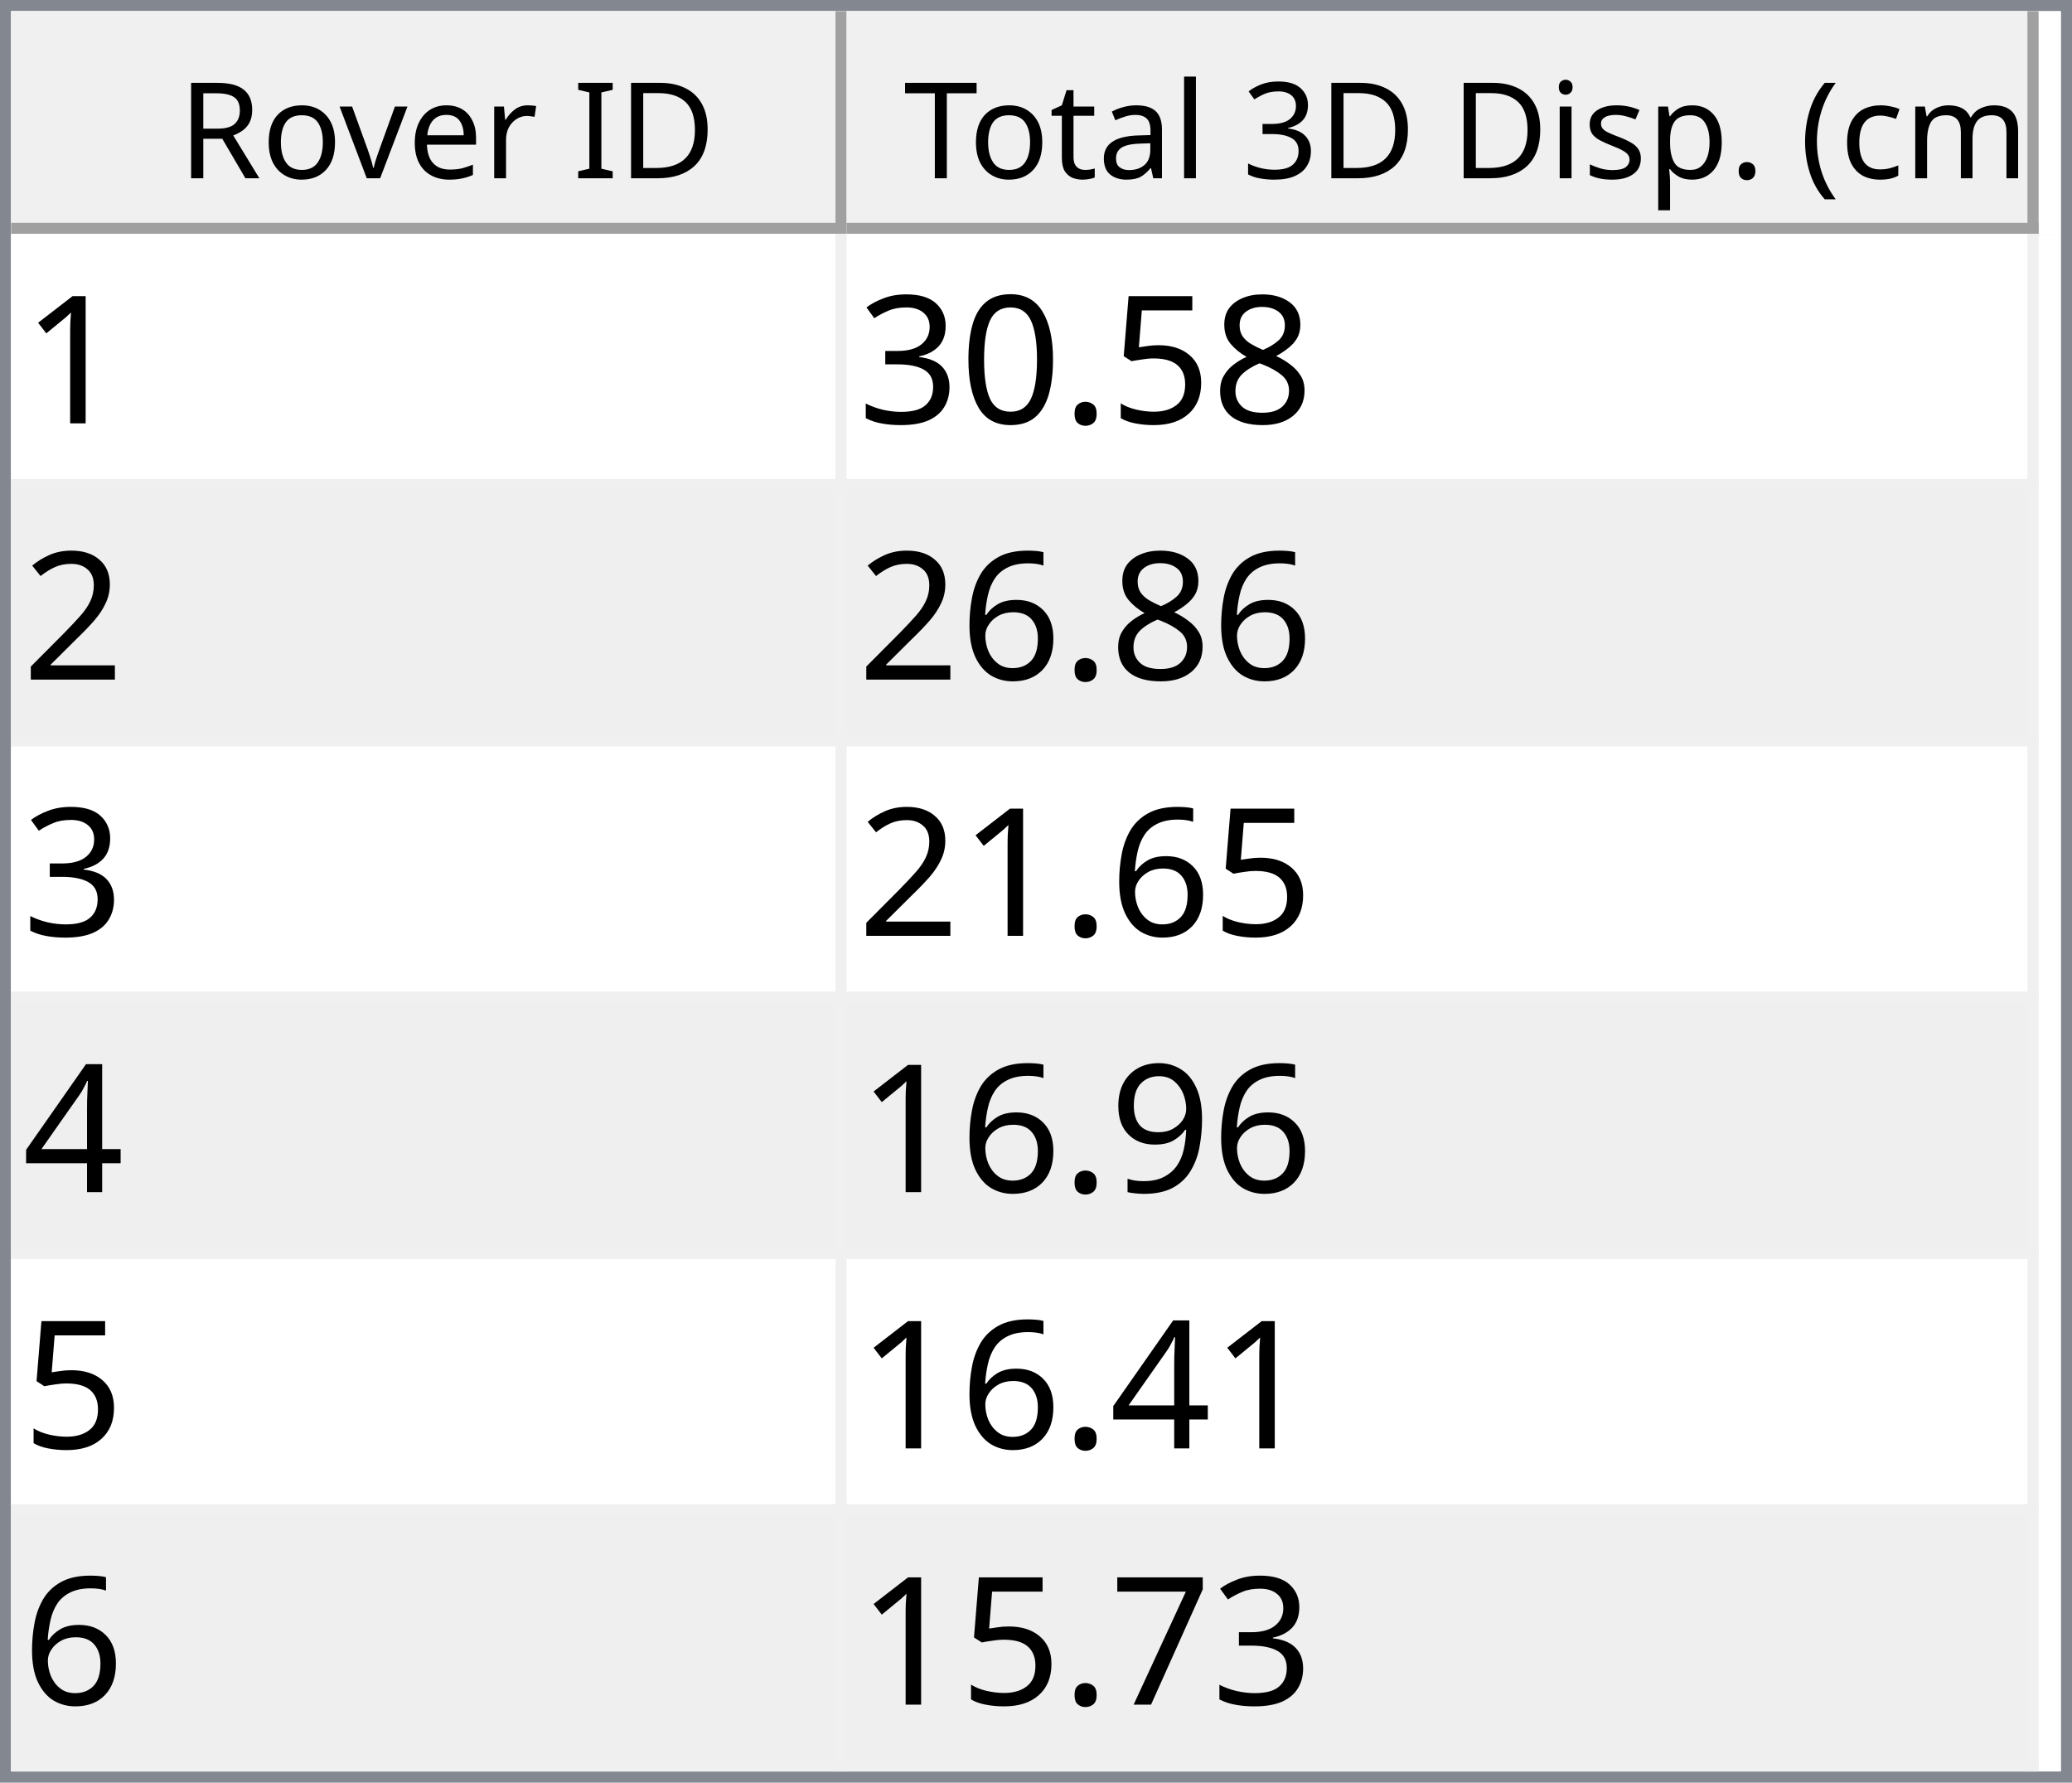
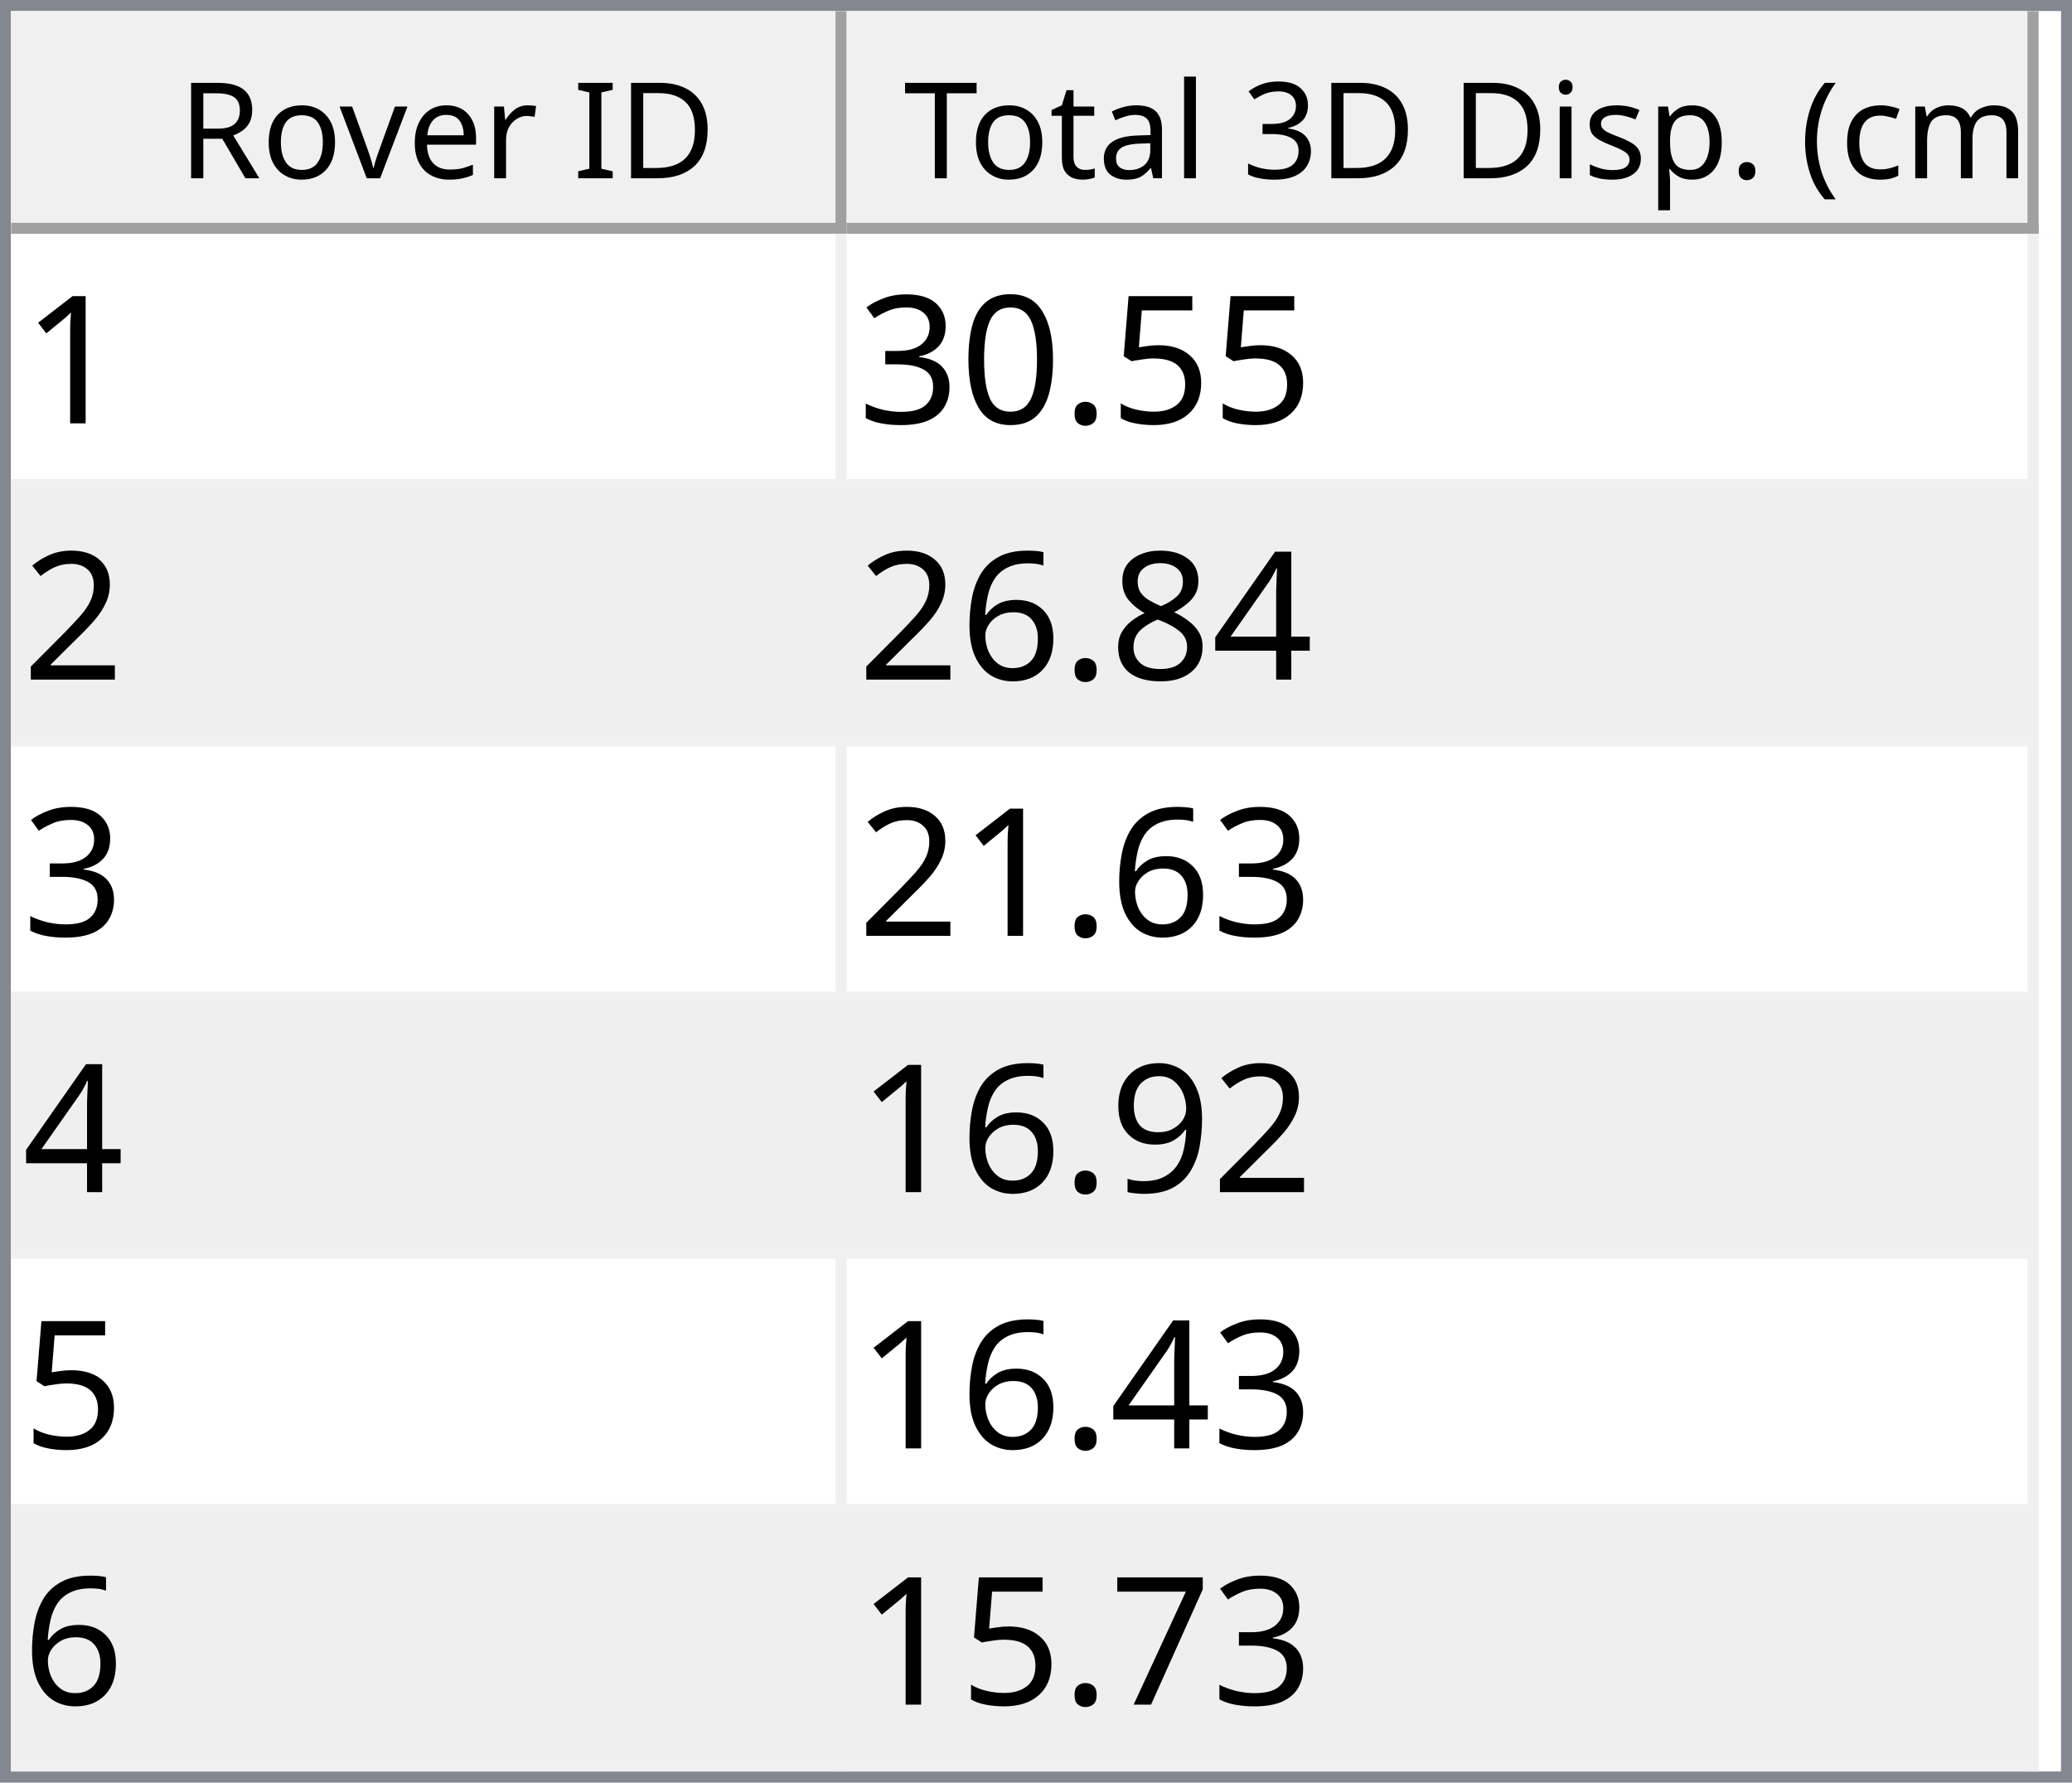
<svg xmlns="http://www.w3.org/2000/svg" style="fill-opacity:1; color-rendering:auto; color-interpolation:auto; text-rendering:auto; stroke:black; stroke-linecap:square; stroke-miterlimit:10; shape-rendering:auto; stroke-opacity:1; fill:black; stroke-dasharray:none; font-weight:normal; stroke-width:1; font-family:'Dialog'; font-style:normal; stroke-linejoin:miter; font-size:12px; stroke-dashoffset:0; image-rendering:auto;" width="186" height="160">
  <defs id="genericDefs" />
  <g>
    <defs id="defs1">
      <clipPath clipPathUnits="userSpaceOnUse" id="clipPath1">
        <path d="M0 0 L186 0 L186 160 L0 160 L0 0 Z" />
      </clipPath>
      <clipPath clipPathUnits="userSpaceOnUse" id="clipPath2">
        <path d="M0 0 L0 160 L186 160 L186 0 Z" />
      </clipPath>
      <clipPath clipPathUnits="userSpaceOnUse" id="clipPath3">
        <path d="M0 0 L0 20 L184 20 L184 0 Z" />
      </clipPath>
      <clipPath clipPathUnits="userSpaceOnUse" id="clipPath4">
        <path d="M0 0 L0 20 L75 20 L75 0 Z" />
      </clipPath>
      <clipPath clipPathUnits="userSpaceOnUse" id="clipPath5">
        <path d="M1 1 L1 19 L74 19 L74 1 Z" />
      </clipPath>
      <clipPath clipPathUnits="userSpaceOnUse" id="clipPath6">
        <path d="M0 0 L0 18 L73 18 L73 0 Z" />
      </clipPath>
      <clipPath clipPathUnits="userSpaceOnUse" id="clipPath7">
        <path d="M-0.5 -0.5 L-0.5 19.5 L74.5 19.5 L74.5 -0.5 Z" />
      </clipPath>
      <clipPath clipPathUnits="userSpaceOnUse" id="clipPath8">
        <path d="M0 0 L0 20 L107 20 L107 0 Z" />
      </clipPath>
      <clipPath clipPathUnits="userSpaceOnUse" id="clipPath9">
        <path d="M1 1 L1 19 L106 19 L106 1 Z" />
      </clipPath>
      <clipPath clipPathUnits="userSpaceOnUse" id="clipPath10">
        <path d="M0 0 L0 18 L105 18 L105 0 Z" />
      </clipPath>
      <clipPath clipPathUnits="userSpaceOnUse" id="clipPath11">
        <path d="M-0.5 -0.5 L-0.5 19.5 L106.5 19.5 L106.5 -0.5 Z" />
      </clipPath>
      <clipPath clipPathUnits="userSpaceOnUse" id="clipPath12">
        <path d="M0 0 L0 138 L184 138 L184 0 Z" />
      </clipPath>
      <clipPath clipPathUnits="userSpaceOnUse" id="clipPath13">
        <path d="M0 0 L0 138 L182 138 L182 0 Z" />
      </clipPath>
      <clipPath clipPathUnits="userSpaceOnUse" id="clipPath14">
        <path d="M-0.5 -0.5 L-0.5 137.5 L181.5 137.5 L181.5 -0.5 Z" />
      </clipPath>
      <clipPath clipPathUnits="userSpaceOnUse" id="clipPath15">
        <path d="M0 0 L0 22 L74 22 L74 0 Z" />
      </clipPath>
      <clipPath clipPathUnits="userSpaceOnUse" id="clipPath16">
        <path d="M0 0 L0 22 L106 22 L106 0 Z" />
      </clipPath>
      <font horiz-adv-x="64.551" id="font1">
        <font-face ascent="107.91" descent="25.098" units-per-em="100" style="font-style:normal; font-family:Segoe UI; font-weight:normal;" />
        <missing-glyph horiz-adv-x="64.551" d="M8.109 0 L8.109 68.266 L56.453 68.266 L56.453 0 L8.109 0 ZM15.328 7.234 L49.219 7.234 L49.219 61.031 L15.328 61.031 L15.328 7.234 Z" />
        <glyph unicode="D" horiz-adv-x="70.117" d="M9.188 0 L9.188 70.016 L28.516 70.016 Q65.531 70.016 65.531 35.891 Q65.531 19.672 55.25 9.836 Q44.969 0 27.734 0 L9.188 0 ZM17.391 62.594 L17.391 7.422 L27.828 7.422 Q41.609 7.422 49.273 14.797 Q56.938 22.172 56.938 35.688 Q56.938 62.594 28.328 62.594 L17.391 62.594 Z" />
        <glyph unicode="I" horiz-adv-x="26.611" d="M17.391 0 L9.188 0 L9.188 70.016 L17.391 70.016 L17.391 0 Z" />
        <glyph unicode=" " horiz-adv-x="27.393" d="" />
        <glyph unicode="r" horiz-adv-x="34.766" d="M34.188 41.891 Q32.078 43.5 28.125 43.5 Q23 43.5 19.555 38.672 Q16.109 33.844 16.109 25.484 L16.109 0 L8.109 0 L8.109 50 L16.109 50 L16.109 39.703 L16.312 39.703 Q18.016 44.969 21.531 47.922 Q25.047 50.875 29.391 50.875 Q32.516 50.875 34.188 50.203 L34.188 41.891 Z" />
        <glyph unicode="e" horiz-adv-x="52.295" d="M48.297 23 L12.984 23 Q13.188 14.656 17.484 10.109 Q21.781 5.562 29.297 5.562 Q37.75 5.562 44.828 11.141 L44.828 3.609 Q38.234 -1.172 27.391 -1.172 Q16.797 -1.172 10.742 5.641 Q4.688 12.453 4.688 24.812 Q4.688 36.469 11.305 43.82 Q17.922 51.172 27.734 51.172 Q37.547 51.172 42.922 44.828 Q48.297 38.484 48.297 27.203 L48.297 23 ZM40.094 29.781 Q40.047 36.719 36.75 40.578 Q33.453 44.438 27.594 44.438 Q21.922 44.438 17.969 40.383 Q14.016 36.328 13.094 29.781 L40.094 29.781 Z" />
        <glyph unicode="v" horiz-adv-x="47.9" d="M47.406 50 L27.484 0 L19.625 0 L0.688 50 L9.469 50 L22.172 13.672 Q23.578 9.672 23.922 6.688 L24.125 6.688 Q24.609 10.453 25.688 13.484 L38.969 50 L47.406 50 Z" />
        <glyph unicode="o" horiz-adv-x="58.594" d="M29 -1.172 Q17.922 -1.172 11.305 5.836 Q4.688 12.844 4.688 24.422 Q4.688 37.016 11.57 44.094 Q18.453 51.172 30.172 51.172 Q41.359 51.172 47.633 44.289 Q53.906 37.406 53.906 25.203 Q53.906 13.234 47.141 6.031 Q40.375 -1.172 29 -1.172 ZM29.594 44.438 Q21.875 44.438 17.383 39.188 Q12.891 33.938 12.891 24.703 Q12.891 15.828 17.43 10.695 Q21.969 5.562 29.594 5.562 Q37.359 5.562 41.531 10.594 Q45.703 15.625 45.703 24.906 Q45.703 34.281 41.531 39.359 Q37.359 44.438 29.594 44.438 Z" />
        <glyph unicode="R" horiz-adv-x="59.814" d="M59.375 0 L49.609 0 L37.891 19.625 Q36.281 22.359 34.766 24.289 Q33.25 26.219 31.664 27.438 Q30.078 28.656 28.25 29.219 Q26.422 29.781 24.125 29.781 L17.391 29.781 L17.391 0 L9.188 0 L9.188 70.016 L30.078 70.016 Q34.672 70.016 38.555 68.867 Q42.438 67.719 45.289 65.375 Q48.141 63.031 49.758 59.547 Q51.375 56.062 51.375 51.375 Q51.375 47.703 50.273 44.656 Q49.172 41.609 47.148 39.211 Q45.125 36.812 42.266 35.133 Q39.406 33.453 35.844 32.516 L35.844 32.328 Q37.594 31.547 38.891 30.547 Q40.188 29.547 41.359 28.18 Q42.531 26.812 43.68 25.078 Q44.828 23.344 46.234 21.047 L59.375 0 ZM17.391 62.594 L17.391 37.203 L28.516 37.203 Q31.594 37.203 34.203 38.133 Q36.812 39.062 38.719 40.797 Q40.625 42.531 41.703 45.047 Q42.781 47.562 42.781 50.688 Q42.781 56.297 39.141 59.445 Q35.5 62.594 28.609 62.594 L17.391 62.594 Z" />
        <glyph unicode=")" horiz-adv-x="30.176" d="M8.297 -15.922 L1.172 -15.922 Q16.406 2.344 16.406 26.812 Q16.406 51.469 1.078 70.016 L8.297 70.016 Q23.531 52.156 23.531 26.703 Q23.531 1.375 8.297 -15.922 Z" />
        <glyph unicode="m" horiz-adv-x="86.133" d="M79.109 0 L71.094 0 L71.094 28.719 Q71.094 37.016 68.531 40.727 Q65.969 44.438 59.906 44.438 Q54.781 44.438 51.195 39.75 Q47.609 35.062 47.609 28.516 L47.609 0 L39.594 0 L39.594 29.688 Q39.594 44.438 28.219 44.438 Q22.953 44.438 19.531 40.016 Q16.109 35.594 16.109 28.516 L16.109 0 L8.109 0 L8.109 50 L16.109 50 L16.109 42.094 L16.312 42.094 Q21.625 51.172 31.844 51.172 Q36.969 51.172 40.773 48.312 Q44.578 45.453 46 40.828 Q51.562 51.172 62.594 51.172 Q79.109 51.172 79.109 30.812 L79.109 0 Z" />
        <glyph unicode="c" horiz-adv-x="46.191" d="M42.188 2.297 Q36.422 -1.172 28.516 -1.172 Q17.828 -1.172 11.258 5.789 Q4.688 12.75 4.688 23.828 Q4.688 36.188 11.766 43.68 Q18.844 51.172 30.672 51.172 Q37.25 51.172 42.281 48.734 L42.281 40.531 Q36.719 44.438 30.375 44.438 Q22.703 44.438 17.797 38.945 Q12.891 33.453 12.891 24.516 Q12.891 15.719 17.508 10.641 Q22.125 5.562 29.891 5.562 Q36.422 5.562 42.188 9.906 L42.188 2.297 Z" />
        <glyph unicode="(" horiz-adv-x="30.176" d="M29.109 -15.922 L21.969 -15.922 Q6.844 1.375 6.844 26.703 Q6.844 52.156 21.969 70.016 L29.203 70.016 Q13.875 51.469 13.875 26.812 Q13.875 2.344 29.109 -15.922 Z" />
        <glyph unicode="." horiz-adv-x="21.68" d="M10.891 -1.078 Q8.641 -1.078 7.055 0.539 Q5.469 2.156 5.469 4.391 Q5.469 6.641 7.055 8.273 Q8.641 9.906 10.891 9.906 Q13.188 9.906 14.797 8.273 Q16.406 6.641 16.406 4.391 Q16.406 2.156 14.797 0.539 Q13.188 -1.078 10.891 -1.078 Z" />
        <glyph unicode="p" horiz-adv-x="58.789" d="M16.312 7.234 L16.109 7.234 L16.109 -23 L8.109 -23 L8.109 50 L16.109 50 L16.109 41.219 L16.312 41.219 Q22.219 51.172 33.594 51.172 Q43.266 51.172 48.688 44.461 Q54.109 37.75 54.109 26.469 Q54.109 13.922 48 6.375 Q41.891 -1.172 31.297 -1.172 Q21.578 -1.172 16.312 7.234 ZM16.109 27.391 L16.109 20.406 Q16.109 14.203 20.141 9.883 Q24.172 5.562 30.375 5.562 Q37.641 5.562 41.773 11.133 Q45.906 16.703 45.906 26.609 Q45.906 34.969 42.047 39.703 Q38.188 44.438 31.594 44.438 Q24.609 44.438 20.359 39.578 Q16.109 34.719 16.109 27.391 Z" />
        <glyph unicode="s" horiz-adv-x="42.432" d="M5.078 1.812 L5.078 10.406 Q11.625 5.562 19.484 5.562 Q30.031 5.562 30.031 12.594 Q30.031 14.594 29.125 15.992 Q28.219 17.391 26.68 18.461 Q25.141 19.531 23.07 20.383 Q21 21.234 18.609 22.172 Q15.281 23.484 12.766 24.828 Q10.25 26.172 8.57 27.859 Q6.891 29.547 6.031 31.695 Q5.172 33.844 5.172 36.719 Q5.172 40.234 6.789 42.945 Q8.406 45.656 11.086 47.484 Q13.766 49.312 17.211 50.242 Q20.656 51.172 24.312 51.172 Q30.812 51.172 35.938 48.922 L35.938 40.828 Q30.422 44.438 23.25 44.438 Q21 44.438 19.195 43.922 Q17.391 43.406 16.094 42.477 Q14.797 41.547 14.086 40.258 Q13.375 38.969 13.375 37.406 Q13.375 35.453 14.086 34.133 Q14.797 32.812 16.164 31.789 Q17.531 30.766 19.484 29.938 Q21.438 29.109 23.922 28.125 Q27.25 26.859 29.883 25.516 Q32.516 24.172 34.375 22.484 Q36.234 20.797 37.234 18.602 Q38.234 16.406 38.234 13.375 Q38.234 9.672 36.602 6.938 Q34.969 4.203 32.234 2.398 Q29.5 0.594 25.93 -0.289 Q22.359 -1.172 18.453 -1.172 Q10.75 -1.172 5.078 1.812 Z" />
        <glyph unicode="i" horiz-adv-x="24.219" d="M12.203 62.703 Q10.062 62.703 8.547 64.164 Q7.031 65.625 7.031 67.875 Q7.031 70.125 8.547 71.609 Q10.062 73.094 12.203 73.094 Q14.406 73.094 15.945 71.609 Q17.484 70.125 17.484 67.875 Q17.484 65.719 15.945 64.211 Q14.406 62.703 12.203 62.703 ZM16.109 0 L8.109 0 L8.109 50 L16.109 50 L16.109 0 Z" />
        <glyph unicode="3" horiz-adv-x="53.906" d="M46.531 19.828 Q46.531 15.094 44.75 11.211 Q42.969 7.328 39.719 4.57 Q36.469 1.812 31.93 0.297 Q27.391 -1.219 21.922 -1.219 Q11.922 -1.219 6 2.594 L6 11.188 Q13.094 5.609 22.219 5.609 Q25.875 5.609 28.828 6.539 Q31.781 7.469 33.906 9.227 Q36.031 10.984 37.18 13.477 Q38.328 15.969 38.328 19.094 Q38.328 32.812 18.797 32.812 L12.984 32.812 L12.984 39.594 L18.5 39.594 Q35.797 39.594 35.797 52.484 Q35.797 64.406 22.609 64.406 Q15.188 64.406 8.688 59.422 L8.688 67.188 Q15.375 71.188 24.609 71.188 Q29 71.188 32.57 69.969 Q36.141 68.75 38.68 66.555 Q41.219 64.359 42.609 61.281 Q44 58.203 44 54.5 Q44 40.672 30.031 36.719 L30.031 36.531 Q33.594 36.141 36.625 34.797 Q39.656 33.453 41.852 31.305 Q44.047 29.156 45.289 26.25 Q46.531 23.344 46.531 19.828 Z" />
        <glyph unicode="l" horiz-adv-x="24.219" d="M16.109 0 L8.109 0 L8.109 74.031 L16.109 74.031 L16.109 0 Z" />
        <glyph unicode="a" horiz-adv-x="50.879" d="M43.891 0 L35.891 0 L35.891 7.812 L35.688 7.812 Q30.469 -1.172 20.312 -1.172 Q12.844 -1.172 8.617 2.781 Q4.391 6.734 4.391 13.281 Q4.391 27.297 20.906 29.594 L35.891 31.688 Q35.891 44.438 25.594 44.438 Q16.547 44.438 9.281 38.281 L9.281 46.484 Q16.656 51.172 26.266 51.172 Q43.891 51.172 43.891 32.516 L43.891 0 ZM35.891 25.297 L23.828 23.641 Q18.266 22.859 15.43 20.875 Q12.594 18.891 12.594 13.875 Q12.594 10.203 15.211 7.883 Q17.828 5.562 22.172 5.562 Q28.125 5.562 32.008 9.742 Q35.891 13.922 35.891 20.312 L35.891 25.297 Z" />
        <glyph unicode="t" horiz-adv-x="33.887" d="M31.297 0.484 Q28.469 -1.078 23.828 -1.078 Q10.688 -1.078 10.688 13.578 L10.688 43.172 L2.094 43.172 L2.094 50 L10.688 50 L10.688 62.203 L18.703 64.797 L18.703 50 L31.297 50 L31.297 43.172 L18.703 43.172 L18.703 14.984 Q18.703 9.969 20.414 7.82 Q22.125 5.672 26.078 5.672 Q29.109 5.672 31.297 7.328 L31.297 0.484 Z" />
        <glyph unicode="T" horiz-adv-x="52.393" d="M50.594 62.594 L30.375 62.594 L30.375 0 L22.172 0 L22.172 62.594 L2 62.594 L2 70.016 L50.594 70.016 L50.594 62.594 Z" />
      </font>
      <font horiz-adv-x="75.0" id="font2">
        <font-face ascent="100.537" descent="21.973" units-per-em="100" style="font-style:normal; font-family:sans-serif; font-weight:normal;" />
        <missing-glyph horiz-adv-x="75.0" d="M12.5 0 L12.5 62.5 L62.5 62.5 L62.5 0 L12.5 0 ZM14.062 1.562 L60.938 1.562 L60.938 60.938 L14.062 60.938 L14.062 1.562 Z" />
        <glyph unicode="1" horiz-adv-x="55.615" d="M37.25 0 L28.469 0 L28.469 56 Q25.297 52.984 20.141 49.953 Q14.984 46.922 10.891 45.406 L10.891 53.906 Q18.266 57.375 23.781 62.305 Q29.297 67.234 31.594 71.875 L37.25 71.875 L37.25 0 Z" />
-         <glyph unicode="8" horiz-adv-x="55.615" d="M17.672 38.812 Q12.203 40.828 9.57 44.539 Q6.938 48.25 6.938 53.422 Q6.938 61.234 12.555 66.555 Q18.172 71.875 27.484 71.875 Q36.859 71.875 42.578 66.43 Q48.297 60.984 48.297 53.172 Q48.297 48.188 45.68 44.508 Q43.062 40.828 37.75 38.812 Q44.344 36.672 47.781 31.883 Q51.219 27.094 51.219 20.453 Q51.219 11.281 44.727 5.031 Q38.234 -1.219 27.641 -1.219 Q17.047 -1.219 10.547 5.055 Q4.047 11.328 4.047 20.703 Q4.047 27.688 7.594 32.398 Q11.141 37.109 17.672 38.812 ZM15.922 53.719 Q15.922 48.641 19.195 45.414 Q22.469 42.188 27.688 42.188 Q32.766 42.188 36.016 45.383 Q39.266 48.578 39.266 53.219 Q39.266 58.062 35.914 61.359 Q32.562 64.656 27.594 64.656 Q22.562 64.656 19.242 61.43 Q15.922 58.203 15.922 53.719 ZM13.094 20.656 Q13.094 16.891 14.875 13.375 Q16.656 9.859 20.172 7.93 Q23.688 6 27.734 6 Q34.031 6 38.133 10.055 Q42.234 14.109 42.234 20.359 Q42.234 26.703 38.016 30.859 Q33.797 35.016 27.438 35.016 Q21.234 35.016 17.164 30.914 Q13.094 26.812 13.094 20.656 Z" />
        <glyph unicode="5" horiz-adv-x="55.615" d="M4.156 18.75 L13.375 19.531 Q14.406 12.797 18.141 9.398 Q21.875 6 27.156 6 Q33.5 6 37.891 10.789 Q42.281 15.578 42.281 23.484 Q42.281 31 38.062 35.352 Q33.844 39.703 27 39.703 Q22.75 39.703 19.336 37.773 Q15.922 35.844 13.969 32.766 L5.719 33.844 L12.641 70.609 L48.25 70.609 L48.25 62.203 L19.672 62.203 L15.828 42.969 Q22.266 47.469 29.344 47.469 Q38.719 47.469 45.164 40.969 Q51.609 34.469 51.609 24.266 Q51.609 14.547 45.953 7.469 Q39.062 -1.219 27.156 -1.219 Q17.391 -1.219 11.211 4.25 Q5.031 9.719 4.156 18.75 Z" />
        <glyph unicode="." horiz-adv-x="27.783" d="M9.078 0 L9.078 10.016 L19.094 10.016 L19.094 0 L9.078 0 Z" />
        <glyph unicode="0" horiz-adv-x="55.615" d="M4.156 35.297 Q4.156 48 6.766 55.742 Q9.375 63.484 14.523 67.68 Q19.672 71.875 27.484 71.875 Q33.25 71.875 37.594 69.555 Q41.938 67.234 44.773 62.867 Q47.609 58.5 49.219 52.227 Q50.828 45.953 50.828 35.297 Q50.828 22.703 48.242 14.969 Q45.656 7.234 40.508 3.008 Q35.359 -1.219 27.484 -1.219 Q17.141 -1.219 11.234 6.203 Q4.156 15.141 4.156 35.297 ZM13.188 35.297 Q13.188 17.672 17.312 11.836 Q21.438 6 27.484 6 Q33.547 6 37.672 11.859 Q41.797 17.719 41.797 35.297 Q41.797 52.984 37.672 58.789 Q33.547 64.594 27.391 64.594 Q21.344 64.594 17.719 59.469 Q13.188 52.938 13.188 35.297 Z" />
        <glyph unicode="3" horiz-adv-x="55.615" d="M4.203 18.891 L12.984 20.062 Q14.5 12.594 18.141 9.297 Q21.781 6 27 6 Q33.203 6 37.477 10.297 Q41.75 14.594 41.75 20.953 Q41.75 27 37.797 30.93 Q33.844 34.859 27.734 34.859 Q25.25 34.859 21.531 33.891 L22.516 41.609 Q23.391 41.5 23.922 41.5 Q29.547 41.5 34.039 44.43 Q38.531 47.359 38.531 53.469 Q38.531 58.297 35.258 61.477 Q31.984 64.656 26.812 64.656 Q21.688 64.656 18.266 61.43 Q14.844 58.203 13.875 51.766 L5.078 53.328 Q6.688 62.156 12.398 67.016 Q18.109 71.875 26.609 71.875 Q32.469 71.875 37.398 69.359 Q42.328 66.844 44.945 62.5 Q47.562 58.156 47.562 53.266 Q47.562 48.641 45.07 44.828 Q42.578 41.016 37.703 38.766 Q44.047 37.312 47.562 32.695 Q51.078 28.078 51.078 21.141 Q51.078 11.766 44.242 5.25 Q37.406 -1.266 26.953 -1.266 Q17.531 -1.266 11.305 4.352 Q5.078 9.969 4.203 18.891 Z" />
        <glyph unicode="2" horiz-adv-x="55.615" d="M50.344 8.453 L50.344 0 L3.031 0 Q2.938 3.172 4.047 6.109 Q5.859 10.938 9.836 15.625 Q13.812 20.312 21.344 26.469 Q33.016 36.031 37.117 41.625 Q41.219 47.219 41.219 52.203 Q41.219 57.422 37.477 61.008 Q33.734 64.594 27.734 64.594 Q21.391 64.594 17.578 60.789 Q13.766 56.984 13.719 50.25 L4.688 51.172 Q5.609 61.281 11.664 66.578 Q17.719 71.875 27.938 71.875 Q38.234 71.875 44.242 66.164 Q50.25 60.453 50.25 52 Q50.25 47.703 48.492 43.555 Q46.734 39.406 42.656 34.812 Q38.578 30.219 29.109 22.219 Q21.188 15.578 18.945 13.211 Q16.703 10.844 15.234 8.453 L50.344 8.453 Z" />
+         <glyph unicode="4" horiz-adv-x="55.615" d="M32.328 0 L32.328 17.141 L1.266 17.141 L1.266 25.203 L33.938 71.578 L41.109 71.578 L41.109 25.203 L50.781 25.203 L50.781 17.141 L41.109 17.141 L41.109 0 L32.328 0 ZM32.328 25.203 L32.328 57.469 L9.906 25.203 L32.328 25.203 Z" />
+         <glyph unicode="8" horiz-adv-x="55.615" d="M17.672 38.812 Q12.203 40.828 9.57 44.539 Q6.938 48.25 6.938 53.422 Q6.938 61.234 12.555 66.555 Q18.172 71.875 27.484 71.875 Q36.859 71.875 42.578 66.43 Q48.297 60.984 48.297 53.172 Q48.297 48.188 45.68 44.508 Q43.062 40.828 37.75 38.812 Q44.344 36.672 47.781 31.883 Q51.219 27.094 51.219 20.453 Q51.219 11.281 44.727 5.031 Q38.234 -1.219 27.641 -1.219 Q17.047 -1.219 10.547 5.055 Q4.047 11.328 4.047 20.703 Q4.047 27.688 7.594 32.398 Q11.141 37.109 17.672 38.812 ZM15.922 53.719 Q15.922 48.641 19.195 45.414 Q22.469 42.188 27.688 42.188 Q32.766 42.188 36.016 45.383 Q39.266 48.578 39.266 53.219 Q39.266 58.062 35.914 61.359 Q32.562 64.656 27.594 64.656 Q22.562 64.656 19.242 61.43 Q15.922 58.203 15.922 53.719 ZM13.094 20.656 Q13.094 16.891 14.875 13.375 Q16.656 9.859 20.172 7.93 Q23.688 6 27.734 6 Q34.031 6 38.133 10.055 Q42.234 14.109 42.234 20.359 Q42.234 26.703 38.016 30.859 Q33.797 35.016 27.438 35.016 Q21.234 35.016 17.164 30.914 Q13.094 26.812 13.094 20.656 Z" />
        <glyph unicode="6" horiz-adv-x="55.615" d="M49.75 54.047 L41.016 53.375 Q39.844 58.547 37.703 60.891 Q34.125 64.656 28.906 64.656 Q24.703 64.656 21.531 62.312 Q17.391 59.281 14.992 53.469 Q12.594 47.656 12.5 36.922 Q15.672 41.75 20.266 44.094 Q24.859 46.438 29.891 46.438 Q38.672 46.438 44.852 39.969 Q51.031 33.5 51.031 23.25 Q51.031 16.5 48.125 10.719 Q45.219 4.938 40.141 1.859 Q35.062 -1.219 28.609 -1.219 Q17.625 -1.219 10.695 6.859 Q3.766 14.938 3.766 33.5 Q3.766 54.25 11.422 63.672 Q18.109 71.875 29.438 71.875 Q37.891 71.875 43.289 67.141 Q48.688 62.406 49.75 54.047 ZM13.875 23.188 Q13.875 18.656 15.797 14.508 Q17.719 10.359 21.188 8.18 Q24.656 6 28.469 6 Q34.031 6 38.039 10.492 Q42.047 14.984 42.047 22.703 Q42.047 30.125 38.086 34.398 Q34.125 38.672 28.125 38.672 Q22.172 38.672 18.023 34.398 Q13.875 30.125 13.875 23.188 Z" />
-         <glyph unicode="4" horiz-adv-x="55.615" d="M32.328 0 L32.328 17.141 L1.266 17.141 L1.266 25.203 L33.938 71.578 L41.109 71.578 L41.109 25.203 L50.781 25.203 L50.781 17.141 L41.109 17.141 L41.109 0 L32.328 0 ZM32.328 25.203 L32.328 57.469 L9.906 25.203 L32.328 25.203 Z" />
        <glyph unicode="9" horiz-adv-x="55.615" d="M5.469 16.547 L13.922 17.328 Q14.984 11.375 18.016 8.688 Q21.047 6 25.781 6 Q29.828 6 32.883 7.859 Q35.938 9.719 37.891 12.82 Q39.844 15.922 41.164 21.195 Q42.484 26.469 42.484 31.938 Q42.484 32.516 42.438 33.688 Q39.797 29.5 35.234 26.883 Q30.672 24.266 25.344 24.266 Q16.453 24.266 10.305 30.711 Q4.156 37.156 4.156 47.703 Q4.156 58.594 10.578 65.234 Q17 71.875 26.656 71.875 Q33.641 71.875 39.43 68.117 Q45.219 64.359 48.219 57.398 Q51.219 50.438 51.219 37.25 Q51.219 23.531 48.242 15.406 Q45.266 7.281 39.383 3.031 Q33.5 -1.219 25.594 -1.219 Q17.188 -1.219 11.867 3.445 Q6.547 8.109 5.469 16.547 ZM41.453 48.141 Q41.453 55.719 37.43 60.156 Q33.406 64.594 27.734 64.594 Q21.875 64.594 17.531 59.812 Q13.188 55.031 13.188 47.406 Q13.188 40.578 17.312 36.305 Q21.438 32.031 27.484 32.031 Q33.594 32.031 37.523 36.305 Q41.453 40.578 41.453 48.141 Z" />
        <glyph unicode="7" horiz-adv-x="55.615" d="M4.734 62.203 L4.734 70.656 L51.078 70.656 L51.078 63.812 Q44.234 56.547 37.523 44.484 Q30.812 32.422 27.156 19.672 Q24.516 10.688 23.781 0 L14.75 0 Q14.891 8.453 18.062 20.414 Q21.234 32.375 27.172 43.484 Q33.109 54.594 39.797 62.203 L4.734 62.203 Z" />
      </font>
    </defs>
    <g style="fill:white; stroke:white;">
      <rect x="0" y="0" width="186" style="clip-path:url(#clipPath1); stroke:none;" height="160" />
    </g>
    <g style="fill:white; text-rendering:optimizeSpeed; color-rendering:optimizeSpeed; image-rendering:optimizeSpeed; shape-rendering:crispEdges; stroke:white; color-interpolation:sRGB;">
      <rect x="0" width="186" height="160" y="0" style="stroke:none;" />
      <path style="stroke:none;" d="M0 160 L186 160 L186 0 L0 0 Z" />
    </g>
    <g style="fill:rgb(240,240,240); font-family:'Segoe UI'; stroke:rgb(240,240,240);">
      <rect x="0" y="0" width="186" style="clip-path:url(#clipPath2); stroke:none;" height="160" />
    </g>
    <g style="fill:rgb(130,135,144); font-family:'Segoe UI'; stroke:rgb(130,135,144);">
      <path d="M0 0 L186 0 L186 160 L0 160 L0 0 ZM1 1 L185 1 L185 159 L1 159 L1 1 Z" style="fill-rule:evenodd; clip-path:url(#clipPath2); stroke:none;" />
    </g>
    <g style="fill:white; font-family:'Segoe UI'; stroke:white;" transform="translate(1,1)">
      <rect x="0" y="0" width="184" style="clip-path:url(#clipPath3); stroke:none;" height="20" />
    </g>
    <g style="fill:rgb(240,240,240); font-family:'Segoe UI'; stroke:rgb(240,240,240);" transform="translate(1,1)">
      <rect x="0" y="0" width="75" style="clip-path:url(#clipPath4); stroke:none;" height="20" />
    </g>
    <g style="font-family:'Segoe UI';" transform="translate(2,2)">
      <text x="14" xml:space="preserve" y="14" style="clip-path:url(#clipPath6); stroke:none;">Rover ID</text>
    </g>
    <g style="fill:rgb(160,160,160); font-family:'Segoe UI'; stroke:rgb(160,160,160); stroke-linejoin:bevel;" transform="translate(1.5,1.5)">
      <line x1="74" x2="74" y1="0" style="fill:none; clip-path:url(#clipPath7);" y2="19" />
    </g>
    <g style="fill:rgb(160,160,160); font-family:'Segoe UI'; stroke:rgb(160,160,160); stroke-linejoin:bevel;" transform="matrix(1,0,0,1,1,1) translate(0.5,0.5)">
      <line x1="0" x2="74" y1="19" style="fill:none; clip-path:url(#clipPath7);" y2="19" />
    </g>
    <g style="fill:rgb(240,240,240); font-family:'Segoe UI'; stroke:rgb(240,240,240);" transform="translate(76,1)">
      <rect x="0" y="0" width="107" style="clip-path:url(#clipPath8); stroke:none;" height="20" />
    </g>
    <g style="font-family:'Segoe UI';" transform="translate(77,2)">
      <text x="1" xml:space="preserve" y="14" style="clip-path:url(#clipPath10); stroke:none;"> Total 3D Disp. (cm)</text>
    </g>
    <g style="fill:rgb(160,160,160); font-family:'Segoe UI'; stroke:rgb(160,160,160); stroke-linejoin:bevel;" transform="translate(76.5,1.5)">
      <line x1="106" x2="106" y1="0" style="fill:none; clip-path:url(#clipPath11);" y2="19" />
    </g>
    <g style="fill:rgb(160,160,160); font-family:'Segoe UI'; stroke:rgb(160,160,160); stroke-linejoin:bevel;" transform="matrix(1,0,0,1,76,1) translate(0.5,0.5)">
      <line x1="0" x2="106" y1="19" style="fill:none; clip-path:url(#clipPath11);" y2="19" />
    </g>
    <g style="fill:white; font-family:'Segoe UI'; stroke:white;" transform="translate(1,21)">
      <rect x="0" y="0" width="184" style="clip-path:url(#clipPath12); stroke:none;" height="138" />
    </g>
    <g style="fill:rgb(240,240,240); font-size:16px; font-family:sans-serif; stroke:rgb(240,240,240);" transform="translate(1,21)">
      <rect x="0" y="0" width="182" style="clip-path:url(#clipPath13); stroke:none;" height="138" />
      <line transform="translate(0.5,0.5)" x1="0" x2="181" y1="22" style="clip-path:url(#clipPath14); fill:none; stroke-linejoin:bevel;" y2="22" />
    </g>
    <g transform="matrix(1,0,0,1,1,21) translate(0.5,0.5)" style="fill:rgb(240,240,240); font-size:16px; font-family:sans-serif; stroke:rgb(240,240,240); stroke-linejoin:bevel;">
      <line x1="0" x2="181" y1="45" style="fill:none; clip-path:url(#clipPath14);" y2="45" />
    </g>
    <g transform="matrix(1,0,0,1,1,21) translate(0.5,0.5)" style="fill:rgb(240,240,240); font-size:16px; font-family:sans-serif; stroke:rgb(240,240,240); stroke-linejoin:bevel;">
      <line x1="0" x2="181" y1="68" style="fill:none; clip-path:url(#clipPath14);" y2="68" />
    </g>
    <g transform="matrix(1,0,0,1,1,21) translate(0.5,0.5)" style="fill:rgb(240,240,240); font-size:16px; font-family:sans-serif; stroke:rgb(240,240,240); stroke-linejoin:bevel;">
      <line x1="0" x2="181" y1="91" style="fill:none; clip-path:url(#clipPath14);" y2="91" />
    </g>
    <g transform="matrix(1,0,0,1,1,21) translate(0.5,0.5)" style="fill:rgb(240,240,240); font-size:16px; font-family:sans-serif; stroke:rgb(240,240,240); stroke-linejoin:bevel;">
      <line x1="0" x2="181" y1="114" style="fill:none; clip-path:url(#clipPath14);" y2="114" />
    </g>
    <g transform="matrix(1,0,0,1,1,21) translate(0.5,0.5)" style="fill:rgb(240,240,240); font-size:16px; font-family:sans-serif; stroke:rgb(240,240,240); stroke-linejoin:bevel;">
      <line x1="0" x2="181" y1="137" style="fill:none; clip-path:url(#clipPath14);" y2="137" />
    </g>
    <g transform="matrix(1,0,0,1,1,21) translate(0.5,0.5)" style="fill:rgb(240,240,240); font-size:16px; font-family:sans-serif; stroke:rgb(240,240,240); stroke-linejoin:bevel;">
      <line x1="74" x2="74" y1="0" style="fill:none; clip-path:url(#clipPath14);" y2="137" />
    </g>
    <g transform="matrix(1,0,0,1,1,21) translate(0.5,0.5)" style="fill:rgb(240,240,240); font-size:16px; font-family:sans-serif; stroke:rgb(240,240,240); stroke-linejoin:bevel;">
      <line x1="181" x2="181" y1="0" style="fill:none; clip-path:url(#clipPath14);" y2="137" />
    </g>
    <g style="fill:white; font-size:16px; font-family:sans-serif; stroke:white;" transform="matrix(1,0,0,1,1,21)">
      <rect x="0" y="0" width="74" style="clip-path:url(#clipPath15); stroke:none;" height="22" />
      <text x="1" y="17" style="fill:black; clip-path:url(#clipPath15); stroke:none;" xml:space="preserve">1</text>
    </g>
    <g style="fill:white; font-size:16px; font-family:sans-serif; stroke:white;" transform="matrix(1,0,0,1,1,21) translate(75,0)">
      <rect x="0" y="0" width="106" style="clip-path:url(#clipPath16); stroke:none;" height="22" />
-       <text x="1" y="17" style="fill:black; clip-path:url(#clipPath16); stroke:none;" xml:space="preserve">30.58</text>
+       <text x="1" y="17" style="fill:black; clip-path:url(#clipPath16); stroke:none;" xml:space="preserve">30.55</text>
    </g>
    <g style="fill:rgb(239,239,239); font-size:16px; font-family:sans-serif; stroke:rgb(239,239,239);" transform="matrix(1,0,0,1,1,21) translate(0,23)">
      <rect x="0" y="0" width="74" style="clip-path:url(#clipPath15); stroke:none;" height="22" />
      <text x="1" y="17" style="fill:black; clip-path:url(#clipPath15); stroke:none;" xml:space="preserve">2</text>
    </g>
    <g style="fill:rgb(239,239,239); font-size:16px; font-family:sans-serif; stroke:rgb(239,239,239);" transform="matrix(1,0,0,1,1,21) translate(75,23)">
      <rect x="0" y="0" width="106" style="clip-path:url(#clipPath16); stroke:none;" height="22" />
-       <text x="1" y="17" style="fill:black; clip-path:url(#clipPath16); stroke:none;" xml:space="preserve">26.86</text>
+       <text x="1" y="17" style="fill:black; clip-path:url(#clipPath16); stroke:none;" xml:space="preserve">26.84</text>
    </g>
    <g style="fill:white; font-size:16px; font-family:sans-serif; stroke:white;" transform="matrix(1,0,0,1,1,21) translate(0,46)">
      <rect x="0" y="0" width="74" style="clip-path:url(#clipPath15); stroke:none;" height="22" />
      <text x="1" y="17" style="fill:black; clip-path:url(#clipPath15); stroke:none;" xml:space="preserve">3</text>
    </g>
    <g style="fill:white; font-size:16px; font-family:sans-serif; stroke:white;" transform="matrix(1,0,0,1,1,21) translate(75,46)">
      <rect x="0" y="0" width="106" style="clip-path:url(#clipPath16); stroke:none;" height="22" />
-       <text x="1" y="17" style="fill:black; clip-path:url(#clipPath16); stroke:none;" xml:space="preserve">21.65</text>
+       <text x="1" y="17" style="fill:black; clip-path:url(#clipPath16); stroke:none;" xml:space="preserve">21.63</text>
    </g>
    <g style="fill:rgb(239,239,239); font-size:16px; font-family:sans-serif; stroke:rgb(239,239,239);" transform="matrix(1,0,0,1,1,21) translate(0,69)">
      <rect x="0" y="0" width="74" style="clip-path:url(#clipPath15); stroke:none;" height="22" />
      <text x="1" y="17" style="fill:black; clip-path:url(#clipPath15); stroke:none;" xml:space="preserve">4</text>
    </g>
    <g style="fill:rgb(239,239,239); font-size:16px; font-family:sans-serif; stroke:rgb(239,239,239);" transform="matrix(1,0,0,1,1,21) translate(75,69)">
      <rect x="0" y="0" width="106" style="clip-path:url(#clipPath16); stroke:none;" height="22" />
-       <text x="1" y="17" style="fill:black; clip-path:url(#clipPath16); stroke:none;" xml:space="preserve">16.96</text>
+       <text x="1" y="17" style="fill:black; clip-path:url(#clipPath16); stroke:none;" xml:space="preserve">16.92</text>
    </g>
    <g style="fill:white; font-size:16px; font-family:sans-serif; stroke:white;" transform="matrix(1,0,0,1,1,21) translate(0,92)">
      <rect x="0" y="0" width="74" style="clip-path:url(#clipPath15); stroke:none;" height="22" />
      <text x="1" y="17" style="fill:black; clip-path:url(#clipPath15); stroke:none;" xml:space="preserve">5</text>
    </g>
    <g style="fill:white; font-size:16px; font-family:sans-serif; stroke:white;" transform="matrix(1,0,0,1,1,21) translate(75,92)">
      <rect x="0" y="0" width="106" style="clip-path:url(#clipPath16); stroke:none;" height="22" />
-       <text x="1" y="17" style="fill:black; clip-path:url(#clipPath16); stroke:none;" xml:space="preserve">16.41</text>
+       <text x="1" y="17" style="fill:black; clip-path:url(#clipPath16); stroke:none;" xml:space="preserve">16.43</text>
    </g>
    <g style="fill:rgb(239,239,239); font-size:16px; font-family:sans-serif; stroke:rgb(239,239,239);" transform="matrix(1,0,0,1,1,21) translate(0,115)">
      <rect x="0" y="0" width="74" style="clip-path:url(#clipPath15); stroke:none;" height="22" />
      <text x="1" y="17" style="fill:black; clip-path:url(#clipPath15); stroke:none;" xml:space="preserve">6</text>
    </g>
    <g style="fill:rgb(239,239,239); font-size:16px; font-family:sans-serif; stroke:rgb(239,239,239);" transform="matrix(1,0,0,1,1,21) translate(75,115)">
      <rect x="0" y="0" width="106" style="clip-path:url(#clipPath16); stroke:none;" height="22" />
      <text x="1" y="17" style="fill:black; clip-path:url(#clipPath16); stroke:none;" xml:space="preserve">15.73</text>
    </g>
  </g>
</svg>
